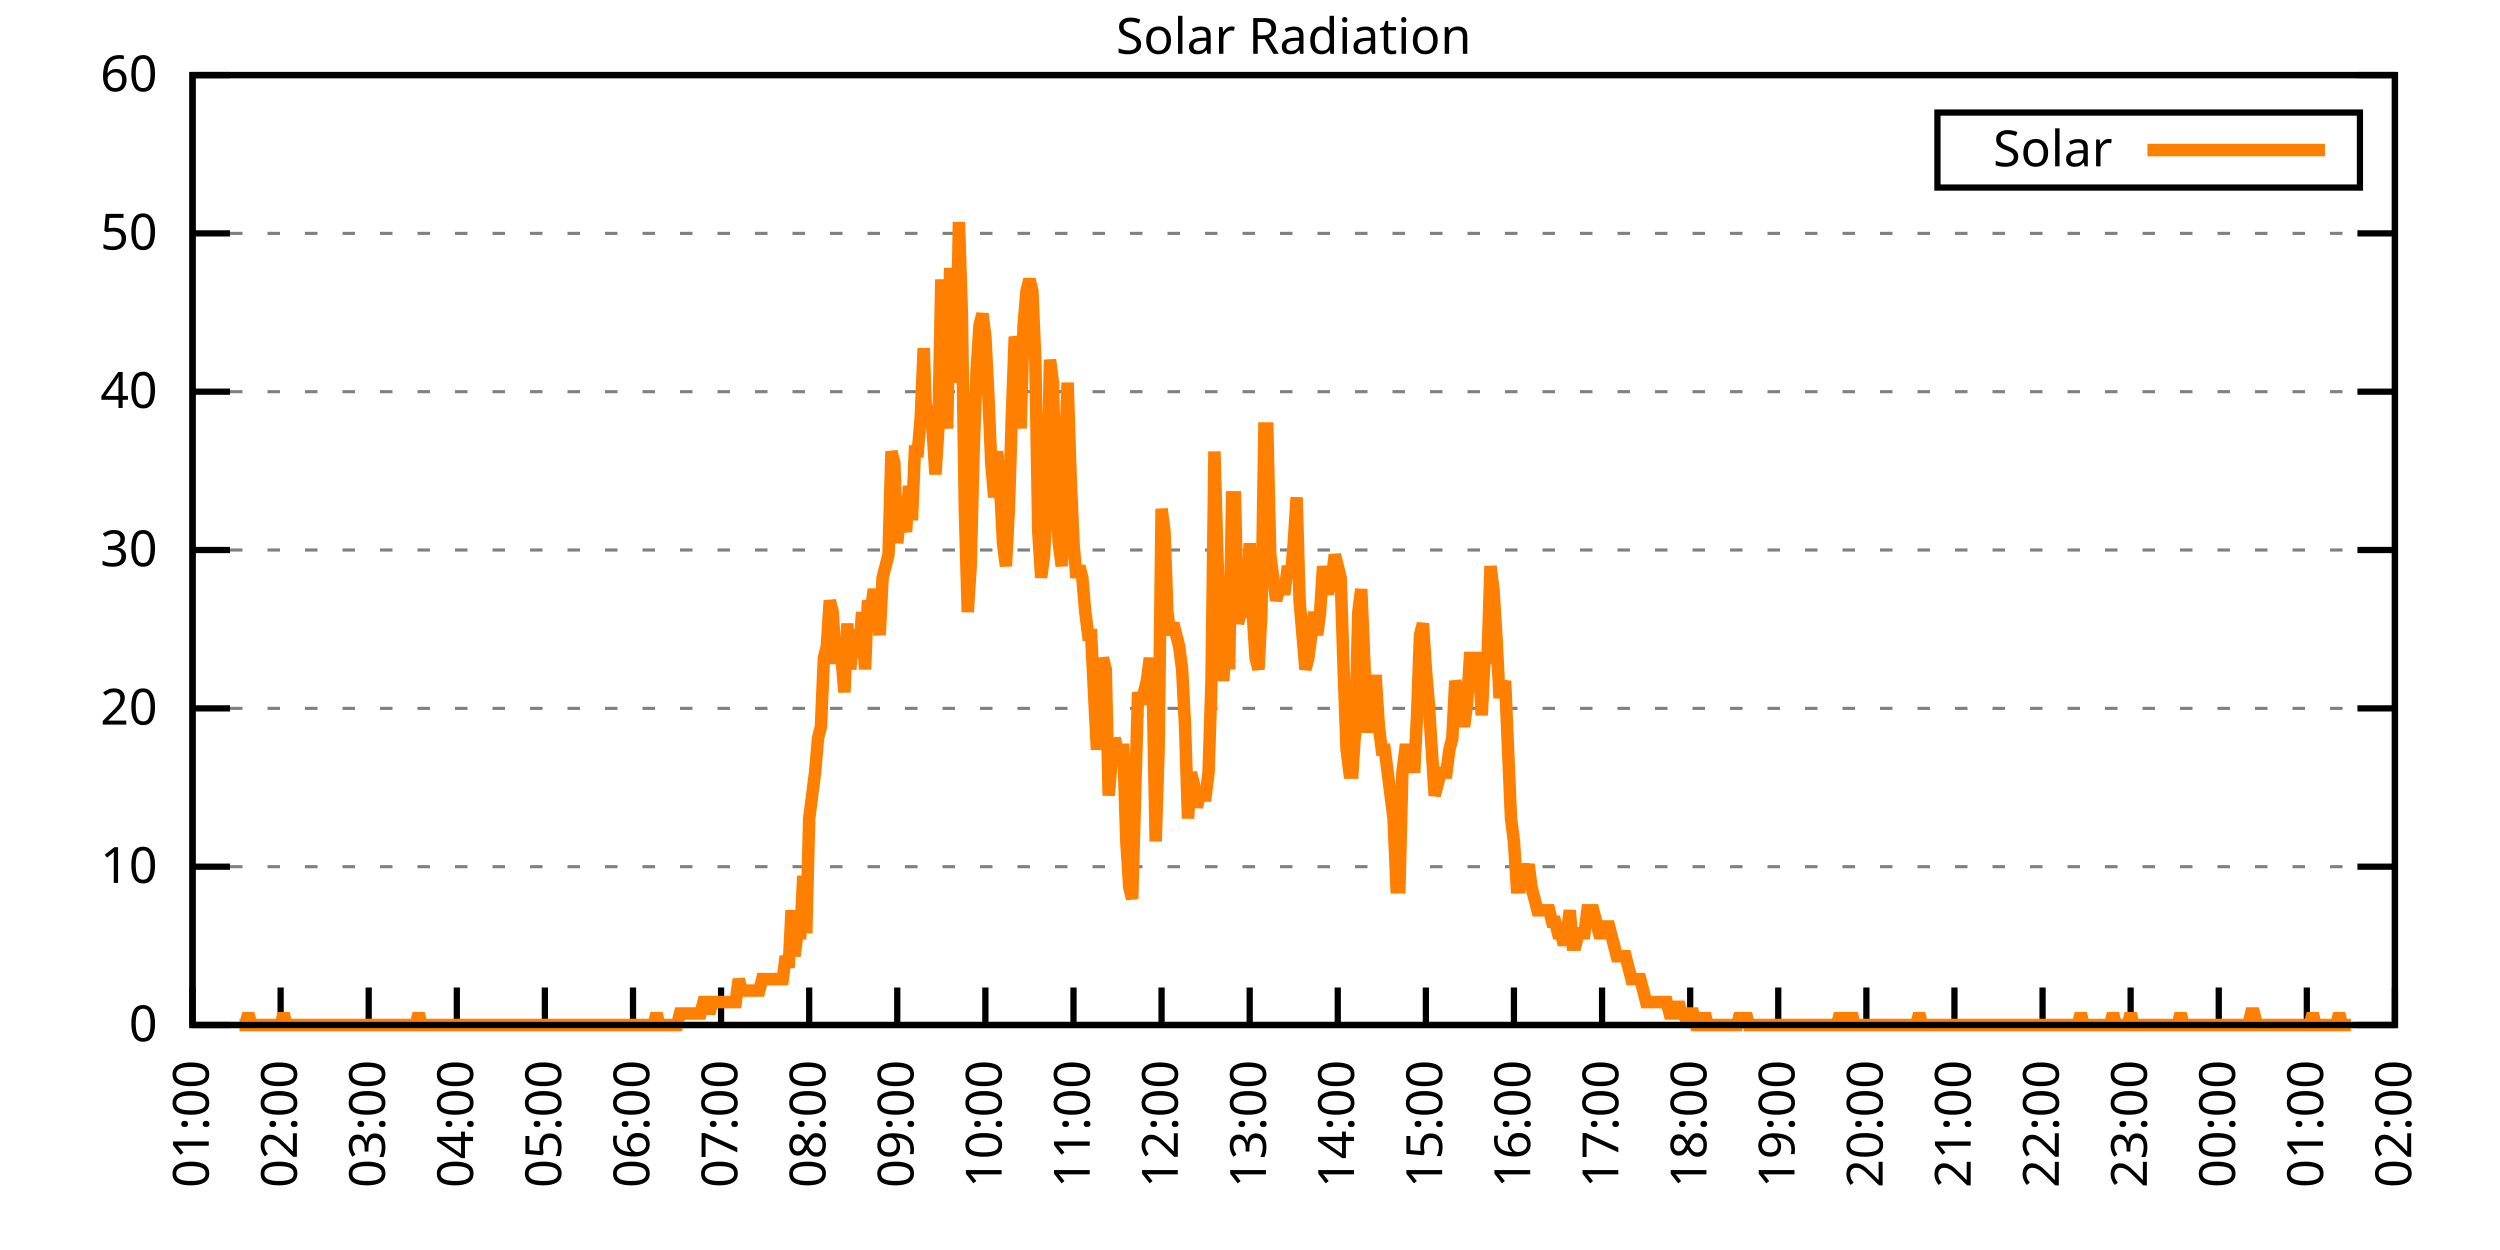
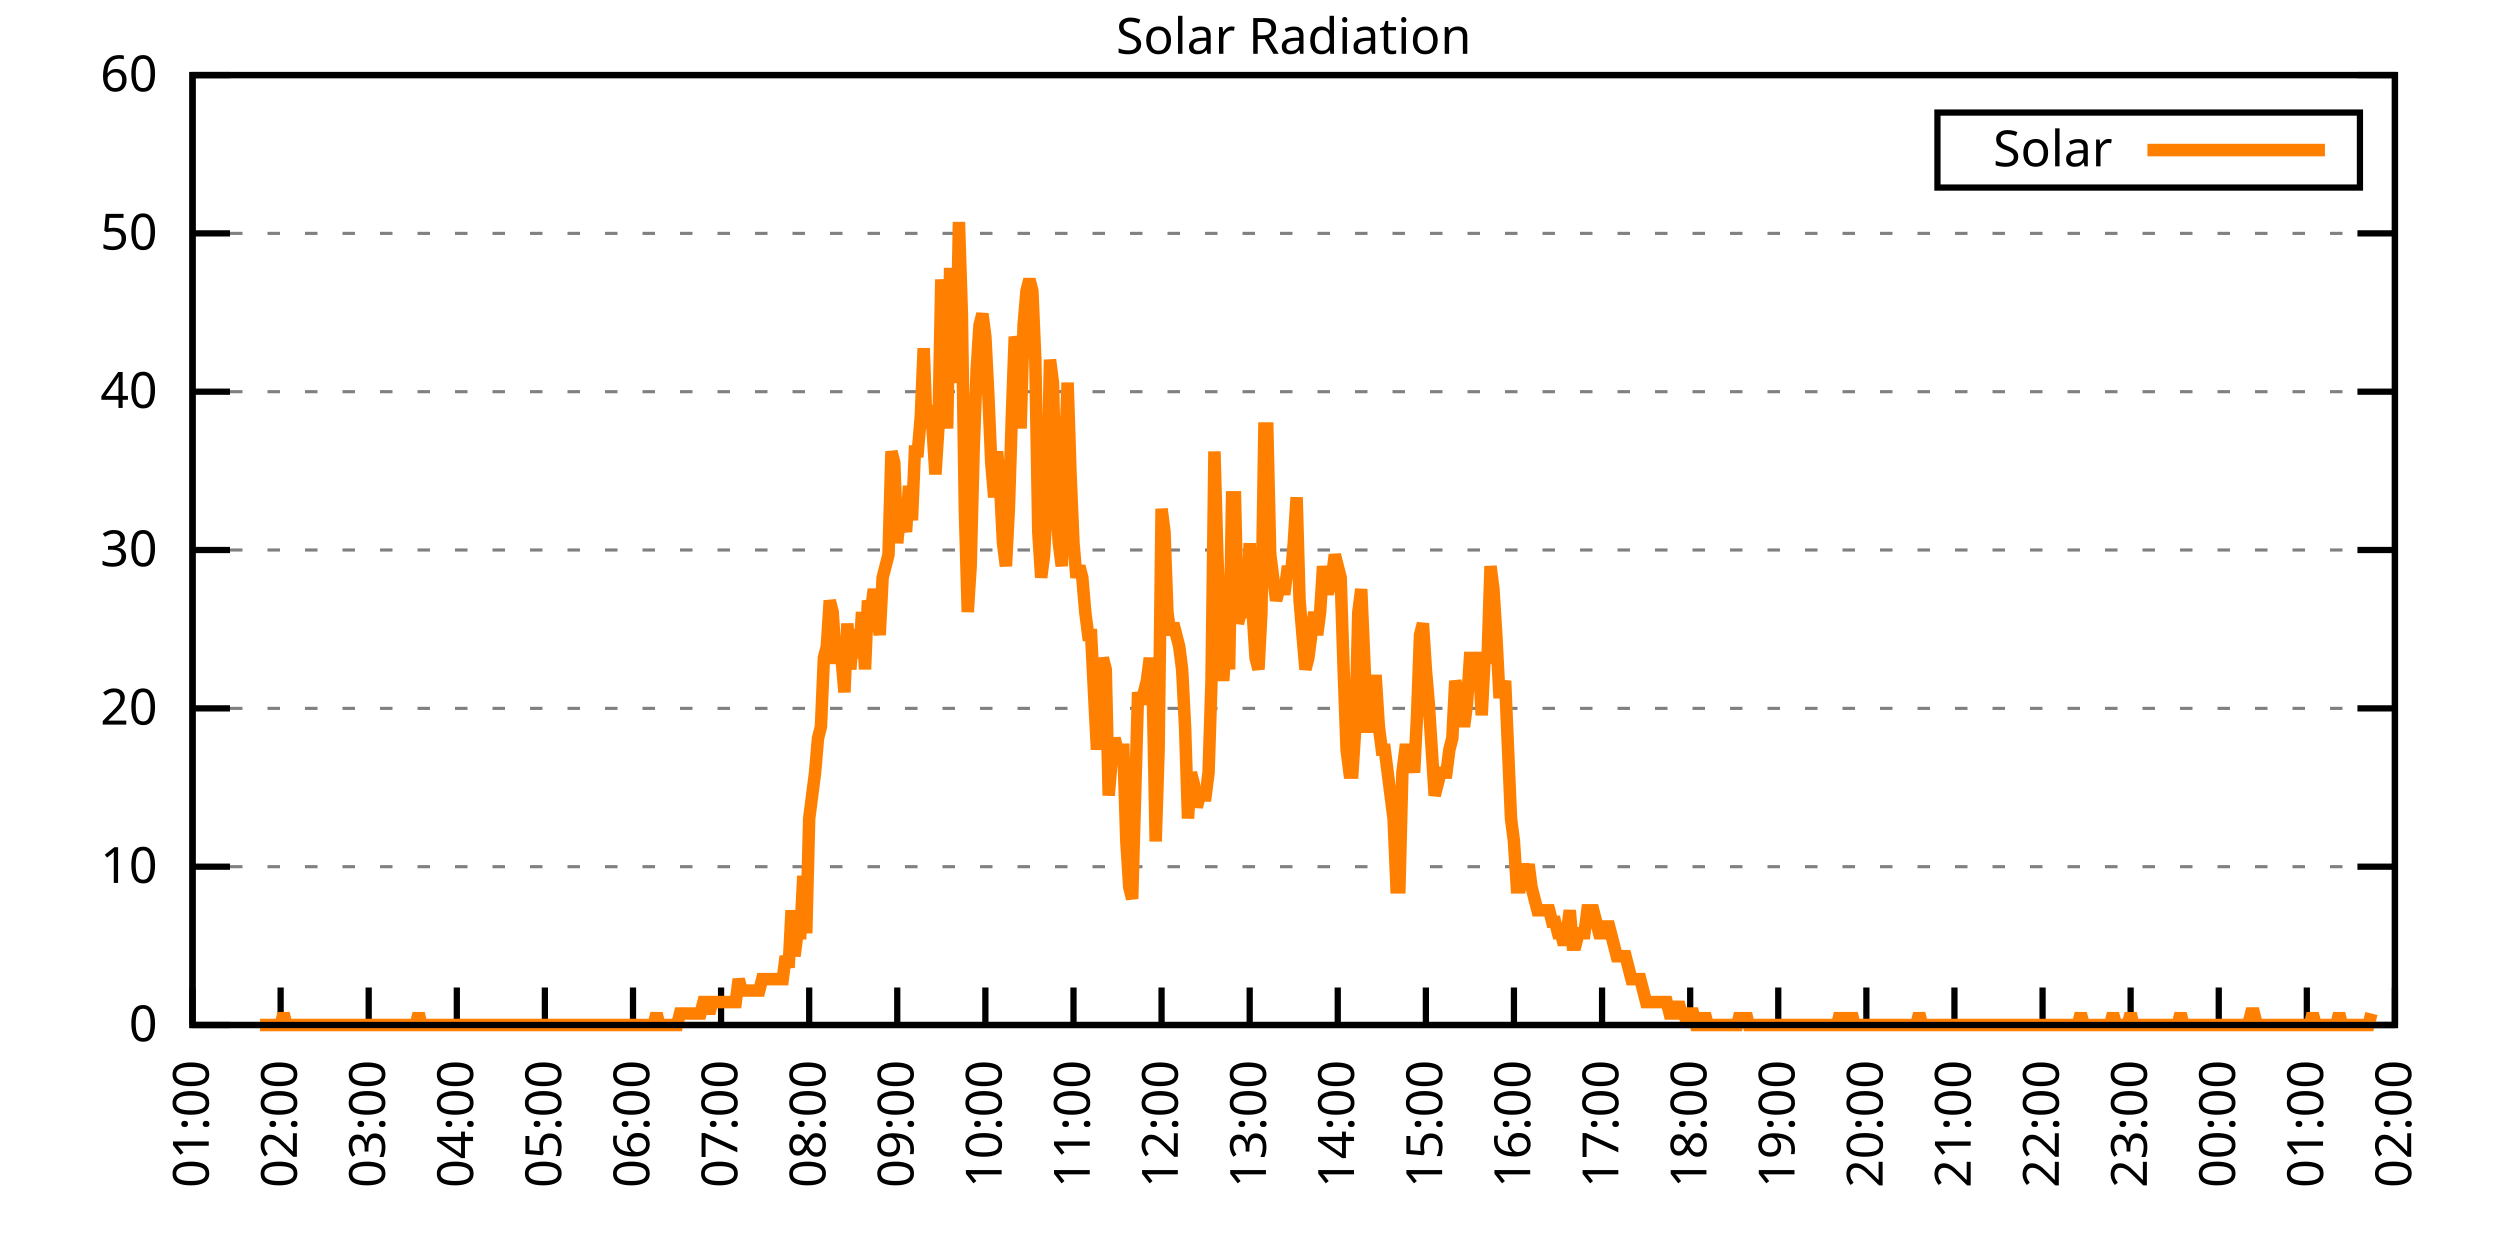
<svg xmlns="http://www.w3.org/2000/svg" xmlns:xlink="http://www.w3.org/1999/xlink" width="400" height="200" viewBox="0 0 400 200">
  <g id="gnuplot_canvas">
    <rect x="0" y="0" width="400" height="200" fill="none" />
    <defs>
      <circle id="gpDot" r="0.5" stroke-width="0.5" stroke="currentColor" />
      <path id="gpPt0" stroke-width="0.333" stroke="currentColor" d="M-1,0 h2 M0,-1 v2" />
      <path id="gpPt1" stroke-width="0.333" stroke="currentColor" d="M-1,-1 L1,1 M1,-1 L-1,1" />
      <path id="gpPt2" stroke-width="0.333" stroke="currentColor" d="M-1,0 L1,0 M0,-1 L0,1 M-1,-1 L1,1 M-1,1 L1,-1" />
      <rect id="gpPt3" stroke-width="0.333" stroke="currentColor" x="-1" y="-1" width="2" height="2" />
      <rect id="gpPt4" stroke-width="0.333" stroke="currentColor" fill="currentColor" x="-1" y="-1" width="2" height="2" />
      <circle id="gpPt5" stroke-width="0.333" stroke="currentColor" cx="0" cy="0" r="1" />
      <use xlink:href="#gpPt5" id="gpPt6" fill="currentColor" stroke="none" />
      <path id="gpPt7" stroke-width="0.333" stroke="currentColor" d="M0,-1.33 L-1.33,0.67 L1.33,0.67 z" />
      <use xlink:href="#gpPt7" id="gpPt8" fill="currentColor" stroke="none" />
      <use xlink:href="#gpPt7" id="gpPt9" stroke="currentColor" transform="rotate(180)" />
      <use xlink:href="#gpPt9" id="gpPt10" fill="currentColor" stroke="none" />
      <use xlink:href="#gpPt3" id="gpPt11" stroke="currentColor" transform="rotate(45)" />
      <use xlink:href="#gpPt11" id="gpPt12" fill="currentColor" stroke="none" />
      <path id="gpPt13" stroke-width="0.333" stroke="currentColor" d="M0,1.330 L1.265,0.411 L0.782,-1.067 L-0.782,-1.076 L-1.265,0.411 z" />
      <use xlink:href="#gpPt13" id="gpPt14" fill="currentColor" stroke="none" />
      <filter id="textbox" filterUnits="objectBoundingBox" x="0" y="0" height="1" width="1">
        <feFlood flood-color="white" flood-opacity="1" result="bgnd" />
        <feComposite in="SourceGraphic" in2="bgnd" operator="atop" />
      </filter>
      <filter id="greybox" filterUnits="objectBoundingBox" x="0" y="0" height="1" width="1">
        <feFlood flood-color="lightgrey" flood-opacity="1" result="grey" />
        <feComposite in="SourceGraphic" in2="grey" operator="atop" />
      </filter>
    </defs>
    <g fill="none" color="white" stroke="currentColor" stroke-width="1.00" stroke-linecap="butt" stroke-linejoin="miter">
</g>
    <g fill="none" color="black" stroke="currentColor" stroke-width="1.00" stroke-linecap="butt" stroke-linejoin="miter">
      <g stroke="none" shape-rendering="crispEdges">
        <polygon fill="rgb(255, 255, 255)" points="30.80,164.00 383.18,164.00 383.18,12.02 30.80,12.02 " />
      </g>
    </g>
    <g fill="none" color="black" stroke="currentColor" stroke-width="1.00" stroke-linecap="butt" stroke-linejoin="miter">
</g>
    <g fill="none" color="black" stroke="black" stroke-width="0.50" stroke-linecap="butt" stroke-linejoin="miter">
</g>
    <g fill="none" color="gray" stroke="currentColor" stroke-width="0.50" stroke-linecap="butt" stroke-linejoin="miter">
      <path stroke="gray" stroke-dasharray="2,4" class="gridline" d="M30.80,164.00 L383.19,164.00  " />
    </g>
    <g fill="none" color="gray" stroke="gray" stroke-width="1.00" stroke-linecap="butt" stroke-linejoin="miter">
</g>
    <g fill="none" color="black" stroke="currentColor" stroke-width="1.00" stroke-linecap="butt" stroke-linejoin="miter">
      <path stroke="black" d="M30.80,164.00 L36.80,164.00 M383.19,164.00 L377.19,164.00  " />
      <g transform="translate(25.20,166.60)" stroke="none" fill="black" font-family="Sans" font-size="8.00" text-anchor="end">
        <text>
          <tspan font-family="Sans"> 0</tspan>
        </text>
      </g>
    </g>
    <g fill="none" color="black" stroke="currentColor" stroke-width="1.00" stroke-linecap="butt" stroke-linejoin="miter">
</g>
    <g fill="none" color="black" stroke="black" stroke-width="0.50" stroke-linecap="butt" stroke-linejoin="miter">
</g>
    <g fill="none" color="gray" stroke="currentColor" stroke-width="0.50" stroke-linecap="butt" stroke-linejoin="miter">
      <path stroke="gray" stroke-dasharray="2,4" class="gridline" d="M30.80,138.67 L383.19,138.67  " />
    </g>
    <g fill="none" color="gray" stroke="gray" stroke-width="1.00" stroke-linecap="butt" stroke-linejoin="miter">
</g>
    <g fill="none" color="black" stroke="currentColor" stroke-width="1.00" stroke-linecap="butt" stroke-linejoin="miter">
      <path stroke="black" d="M30.80,138.67 L36.80,138.67 M383.19,138.67 L377.19,138.67  " />
      <g transform="translate(25.20,141.27)" stroke="none" fill="black" font-family="Sans" font-size="8.00" text-anchor="end">
        <text>
          <tspan font-family="Sans"> 10</tspan>
        </text>
      </g>
    </g>
    <g fill="none" color="black" stroke="currentColor" stroke-width="1.00" stroke-linecap="butt" stroke-linejoin="miter">
</g>
    <g fill="none" color="black" stroke="black" stroke-width="0.50" stroke-linecap="butt" stroke-linejoin="miter">
</g>
    <g fill="none" color="gray" stroke="currentColor" stroke-width="0.50" stroke-linecap="butt" stroke-linejoin="miter">
      <path stroke="gray" stroke-dasharray="2,4" class="gridline" d="M30.80,113.34 L383.19,113.34  " />
    </g>
    <g fill="none" color="gray" stroke="gray" stroke-width="1.00" stroke-linecap="butt" stroke-linejoin="miter">
</g>
    <g fill="none" color="black" stroke="currentColor" stroke-width="1.00" stroke-linecap="butt" stroke-linejoin="miter">
      <path stroke="black" d="M30.80,113.34 L36.80,113.34 M383.19,113.34 L377.19,113.34  " />
      <g transform="translate(25.20,115.94)" stroke="none" fill="black" font-family="Sans" font-size="8.00" text-anchor="end">
        <text>
          <tspan font-family="Sans"> 20</tspan>
        </text>
      </g>
    </g>
    <g fill="none" color="black" stroke="currentColor" stroke-width="1.00" stroke-linecap="butt" stroke-linejoin="miter">
</g>
    <g fill="none" color="black" stroke="black" stroke-width="0.50" stroke-linecap="butt" stroke-linejoin="miter">
</g>
    <g fill="none" color="gray" stroke="currentColor" stroke-width="0.50" stroke-linecap="butt" stroke-linejoin="miter">
      <path stroke="gray" stroke-dasharray="2,4" class="gridline" d="M30.80,88.00 L383.19,88.00  " />
    </g>
    <g fill="none" color="gray" stroke="gray" stroke-width="1.00" stroke-linecap="butt" stroke-linejoin="miter">
</g>
    <g fill="none" color="black" stroke="currentColor" stroke-width="1.00" stroke-linecap="butt" stroke-linejoin="miter">
      <path stroke="black" d="M30.80,88.00 L36.80,88.00 M383.19,88.00 L377.19,88.00  " />
      <g transform="translate(25.20,90.60)" stroke="none" fill="black" font-family="Sans" font-size="8.00" text-anchor="end">
        <text>
          <tspan font-family="Sans"> 30</tspan>
        </text>
      </g>
    </g>
    <g fill="none" color="black" stroke="currentColor" stroke-width="1.00" stroke-linecap="butt" stroke-linejoin="miter">
</g>
    <g fill="none" color="black" stroke="black" stroke-width="0.50" stroke-linecap="butt" stroke-linejoin="miter">
</g>
    <g fill="none" color="gray" stroke="currentColor" stroke-width="0.50" stroke-linecap="butt" stroke-linejoin="miter">
      <path stroke="gray" stroke-dasharray="2,4" class="gridline" d="M30.80,62.67 L383.19,62.67  " />
    </g>
    <g fill="none" color="gray" stroke="gray" stroke-width="1.00" stroke-linecap="butt" stroke-linejoin="miter">
</g>
    <g fill="none" color="black" stroke="currentColor" stroke-width="1.00" stroke-linecap="butt" stroke-linejoin="miter">
      <path stroke="black" d="M30.80,62.67 L36.80,62.67 M383.19,62.67 L377.19,62.67  " />
      <g transform="translate(25.20,65.27)" stroke="none" fill="black" font-family="Sans" font-size="8.00" text-anchor="end">
        <text>
          <tspan font-family="Sans"> 40</tspan>
        </text>
      </g>
    </g>
    <g fill="none" color="black" stroke="currentColor" stroke-width="1.00" stroke-linecap="butt" stroke-linejoin="miter">
</g>
    <g fill="none" color="black" stroke="black" stroke-width="0.50" stroke-linecap="butt" stroke-linejoin="miter">
</g>
    <g fill="none" color="gray" stroke="currentColor" stroke-width="0.50" stroke-linecap="butt" stroke-linejoin="miter">
      <path stroke="gray" stroke-dasharray="2,4" class="gridline" d="M30.80,37.34 L383.19,37.34  " />
    </g>
    <g fill="none" color="gray" stroke="gray" stroke-width="1.00" stroke-linecap="butt" stroke-linejoin="miter">
</g>
    <g fill="none" color="black" stroke="currentColor" stroke-width="1.00" stroke-linecap="butt" stroke-linejoin="miter">
      <path stroke="black" d="M30.80,37.34 L36.80,37.34 M383.19,37.34 L377.19,37.34  " />
      <g transform="translate(25.20,39.94)" stroke="none" fill="black" font-family="Sans" font-size="8.00" text-anchor="end">
        <text>
          <tspan font-family="Sans"> 50</tspan>
        </text>
      </g>
    </g>
    <g fill="none" color="black" stroke="currentColor" stroke-width="1.00" stroke-linecap="butt" stroke-linejoin="miter">
</g>
    <g fill="none" color="black" stroke="black" stroke-width="0.50" stroke-linecap="butt" stroke-linejoin="miter">
</g>
    <g fill="none" color="gray" stroke="currentColor" stroke-width="0.50" stroke-linecap="butt" stroke-linejoin="miter">
      <path stroke="gray" stroke-dasharray="2,4" class="gridline" d="M30.80,12.01 L383.19,12.01  " />
    </g>
    <g fill="none" color="gray" stroke="gray" stroke-width="1.00" stroke-linecap="butt" stroke-linejoin="miter">
</g>
    <g fill="none" color="black" stroke="currentColor" stroke-width="1.00" stroke-linecap="butt" stroke-linejoin="miter">
      <path stroke="black" d="M30.80,12.01 L36.80,12.01 M383.19,12.01 L377.19,12.01  " />
      <g transform="translate(25.20,14.61)" stroke="none" fill="black" font-family="Sans" font-size="8.00" text-anchor="end">
        <text>
          <tspan font-family="Sans"> 60</tspan>
        </text>
      </g>
    </g>
    <g fill="none" color="black" stroke="currentColor" stroke-width="1.00" stroke-linecap="butt" stroke-linejoin="miter">
      <path stroke="black" d="M30.80,164.00 L30.80,158.00  " />
      <g transform="translate(33.40,169.60) rotate(270.00)" stroke="none" fill="black" font-family="Sans" font-size="8.00" text-anchor="end">
        <text>
          <tspan font-family="Sans">01:00</tspan>
        </text>
      </g>
    </g>
    <g fill="none" color="black" stroke="currentColor" stroke-width="1.00" stroke-linecap="butt" stroke-linejoin="miter">
      <path stroke="black" d="M44.90,164.00 L44.90,158.00  " />
      <g transform="translate(47.50,169.60) rotate(270.00)" stroke="none" fill="black" font-family="Sans" font-size="8.00" text-anchor="end">
        <text>
          <tspan font-family="Sans">02:00</tspan>
        </text>
      </g>
    </g>
    <g fill="none" color="black" stroke="currentColor" stroke-width="1.00" stroke-linecap="butt" stroke-linejoin="miter">
      <path stroke="black" d="M58.99,164.00 L58.99,158.00  " />
      <g transform="translate(61.59,169.60) rotate(270.00)" stroke="none" fill="black" font-family="Sans" font-size="8.00" text-anchor="end">
        <text>
          <tspan font-family="Sans">03:00</tspan>
        </text>
      </g>
    </g>
    <g fill="none" color="black" stroke="currentColor" stroke-width="1.00" stroke-linecap="butt" stroke-linejoin="miter">
      <path stroke="black" d="M73.09,164.00 L73.09,158.00  " />
      <g transform="translate(75.69,169.60) rotate(270.00)" stroke="none" fill="black" font-family="Sans" font-size="8.00" text-anchor="end">
        <text>
          <tspan font-family="Sans">04:00</tspan>
        </text>
      </g>
    </g>
    <g fill="none" color="black" stroke="currentColor" stroke-width="1.00" stroke-linecap="butt" stroke-linejoin="miter">
      <path stroke="black" d="M87.18,164.00 L87.18,158.00  " />
      <g transform="translate(89.78,169.60) rotate(270.00)" stroke="none" fill="black" font-family="Sans" font-size="8.00" text-anchor="end">
        <text>
          <tspan font-family="Sans">05:00</tspan>
        </text>
      </g>
    </g>
    <g fill="none" color="black" stroke="currentColor" stroke-width="1.00" stroke-linecap="butt" stroke-linejoin="miter">
      <path stroke="black" d="M101.28,164.00 L101.28,158.00  " />
      <g transform="translate(103.88,169.60) rotate(270.00)" stroke="none" fill="black" font-family="Sans" font-size="8.00" text-anchor="end">
        <text>
          <tspan font-family="Sans">06:00</tspan>
        </text>
      </g>
    </g>
    <g fill="none" color="black" stroke="currentColor" stroke-width="1.00" stroke-linecap="butt" stroke-linejoin="miter">
      <path stroke="black" d="M115.37,164.00 L115.37,158.00  " />
      <g transform="translate(117.97,169.60) rotate(270.00)" stroke="none" fill="black" font-family="Sans" font-size="8.00" text-anchor="end">
        <text>
          <tspan font-family="Sans">07:00</tspan>
        </text>
      </g>
    </g>
    <g fill="none" color="black" stroke="currentColor" stroke-width="1.00" stroke-linecap="butt" stroke-linejoin="miter">
      <path stroke="black" d="M129.47,164.00 L129.47,158.00  " />
      <g transform="translate(132.07,169.60) rotate(270.00)" stroke="none" fill="black" font-family="Sans" font-size="8.00" text-anchor="end">
        <text>
          <tspan font-family="Sans">08:00</tspan>
        </text>
      </g>
    </g>
    <g fill="none" color="black" stroke="currentColor" stroke-width="1.00" stroke-linecap="butt" stroke-linejoin="miter">
      <path stroke="black" d="M143.56,164.00 L143.56,158.00  " />
      <g transform="translate(146.16,169.60) rotate(270.00)" stroke="none" fill="black" font-family="Sans" font-size="8.00" text-anchor="end">
        <text>
          <tspan font-family="Sans">09:00</tspan>
        </text>
      </g>
    </g>
    <g fill="none" color="black" stroke="currentColor" stroke-width="1.00" stroke-linecap="butt" stroke-linejoin="miter">
      <path stroke="black" d="M157.66,164.00 L157.66,158.00  " />
      <g transform="translate(160.26,169.60) rotate(270.00)" stroke="none" fill="black" font-family="Sans" font-size="8.00" text-anchor="end">
        <text>
          <tspan font-family="Sans">10:00</tspan>
        </text>
      </g>
    </g>
    <g fill="none" color="black" stroke="currentColor" stroke-width="1.00" stroke-linecap="butt" stroke-linejoin="miter">
      <path stroke="black" d="M171.76,164.00 L171.76,158.00  " />
      <g transform="translate(174.36,169.60) rotate(270.00)" stroke="none" fill="black" font-family="Sans" font-size="8.00" text-anchor="end">
        <text>
          <tspan font-family="Sans">11:00</tspan>
        </text>
      </g>
    </g>
    <g fill="none" color="black" stroke="currentColor" stroke-width="1.00" stroke-linecap="butt" stroke-linejoin="miter">
      <path stroke="black" d="M185.85,164.00 L185.85,158.00  " />
      <g transform="translate(188.45,169.60) rotate(270.00)" stroke="none" fill="black" font-family="Sans" font-size="8.00" text-anchor="end">
        <text>
          <tspan font-family="Sans">12:00</tspan>
        </text>
      </g>
    </g>
    <g fill="none" color="black" stroke="currentColor" stroke-width="1.00" stroke-linecap="butt" stroke-linejoin="miter">
      <path stroke="black" d="M199.95,164.00 L199.95,158.00  " />
      <g transform="translate(202.55,169.60) rotate(270.00)" stroke="none" fill="black" font-family="Sans" font-size="8.00" text-anchor="end">
        <text>
          <tspan font-family="Sans">13:00</tspan>
        </text>
      </g>
    </g>
    <g fill="none" color="black" stroke="currentColor" stroke-width="1.00" stroke-linecap="butt" stroke-linejoin="miter">
      <path stroke="black" d="M214.04,164.00 L214.04,158.00  " />
      <g transform="translate(216.64,169.60) rotate(270.00)" stroke="none" fill="black" font-family="Sans" font-size="8.00" text-anchor="end">
        <text>
          <tspan font-family="Sans">14:00</tspan>
        </text>
      </g>
    </g>
    <g fill="none" color="black" stroke="currentColor" stroke-width="1.00" stroke-linecap="butt" stroke-linejoin="miter">
      <path stroke="black" d="M228.14,164.00 L228.14,158.00  " />
      <g transform="translate(230.74,169.60) rotate(270.00)" stroke="none" fill="black" font-family="Sans" font-size="8.00" text-anchor="end">
        <text>
          <tspan font-family="Sans">15:00</tspan>
        </text>
      </g>
    </g>
    <g fill="none" color="black" stroke="currentColor" stroke-width="1.00" stroke-linecap="butt" stroke-linejoin="miter">
      <path stroke="black" d="M242.23,164.00 L242.23,158.00  " />
      <g transform="translate(244.83,169.60) rotate(270.00)" stroke="none" fill="black" font-family="Sans" font-size="8.00" text-anchor="end">
        <text>
          <tspan font-family="Sans">16:00</tspan>
        </text>
      </g>
    </g>
    <g fill="none" color="black" stroke="currentColor" stroke-width="1.00" stroke-linecap="butt" stroke-linejoin="miter">
      <path stroke="black" d="M256.33,164.00 L256.33,158.00  " />
      <g transform="translate(258.93,169.60) rotate(270.00)" stroke="none" fill="black" font-family="Sans" font-size="8.00" text-anchor="end">
        <text>
          <tspan font-family="Sans">17:00</tspan>
        </text>
      </g>
    </g>
    <g fill="none" color="black" stroke="currentColor" stroke-width="1.00" stroke-linecap="butt" stroke-linejoin="miter">
      <path stroke="black" d="M270.43,164.00 L270.43,158.00  " />
      <g transform="translate(273.03,169.60) rotate(270.00)" stroke="none" fill="black" font-family="Sans" font-size="8.00" text-anchor="end">
        <text>
          <tspan font-family="Sans">18:00</tspan>
        </text>
      </g>
    </g>
    <g fill="none" color="black" stroke="currentColor" stroke-width="1.00" stroke-linecap="butt" stroke-linejoin="miter">
      <path stroke="black" d="M284.52,164.00 L284.52,158.00  " />
      <g transform="translate(287.12,169.60) rotate(270.00)" stroke="none" fill="black" font-family="Sans" font-size="8.00" text-anchor="end">
        <text>
          <tspan font-family="Sans">19:00</tspan>
        </text>
      </g>
    </g>
    <g fill="none" color="black" stroke="currentColor" stroke-width="1.00" stroke-linecap="butt" stroke-linejoin="miter">
      <path stroke="black" d="M298.62,164.00 L298.62,158.00  " />
      <g transform="translate(301.22,169.60) rotate(270.00)" stroke="none" fill="black" font-family="Sans" font-size="8.00" text-anchor="end">
        <text>
          <tspan font-family="Sans">20:00</tspan>
        </text>
      </g>
    </g>
    <g fill="none" color="black" stroke="currentColor" stroke-width="1.00" stroke-linecap="butt" stroke-linejoin="miter">
      <path stroke="black" d="M312.71,164.00 L312.71,158.00  " />
      <g transform="translate(315.31,169.60) rotate(270.00)" stroke="none" fill="black" font-family="Sans" font-size="8.00" text-anchor="end">
        <text>
          <tspan font-family="Sans">21:00</tspan>
        </text>
      </g>
    </g>
    <g fill="none" color="black" stroke="currentColor" stroke-width="1.00" stroke-linecap="butt" stroke-linejoin="miter">
      <path stroke="black" d="M326.81,164.00 L326.81,158.00  " />
      <g transform="translate(329.41,169.60) rotate(270.00)" stroke="none" fill="black" font-family="Sans" font-size="8.00" text-anchor="end">
        <text>
          <tspan font-family="Sans">22:00</tspan>
        </text>
      </g>
    </g>
    <g fill="none" color="black" stroke="currentColor" stroke-width="1.00" stroke-linecap="butt" stroke-linejoin="miter">
      <path stroke="black" d="M340.90,164.00 L340.90,158.00  " />
      <g transform="translate(343.50,169.60) rotate(270.00)" stroke="none" fill="black" font-family="Sans" font-size="8.00" text-anchor="end">
        <text>
          <tspan font-family="Sans">23:00</tspan>
        </text>
      </g>
    </g>
    <g fill="none" color="black" stroke="currentColor" stroke-width="1.00" stroke-linecap="butt" stroke-linejoin="miter">
      <path stroke="black" d="M355.00,164.00 L355.00,158.00  " />
      <g transform="translate(357.60,169.60) rotate(270.00)" stroke="none" fill="black" font-family="Sans" font-size="8.00" text-anchor="end">
        <text>
          <tspan font-family="Sans">00:00</tspan>
        </text>
      </g>
    </g>
    <g fill="none" color="black" stroke="currentColor" stroke-width="1.00" stroke-linecap="butt" stroke-linejoin="miter">
      <path stroke="black" d="M369.09,164.00 L369.09,158.00  " />
      <g transform="translate(371.69,169.60) rotate(270.00)" stroke="none" fill="black" font-family="Sans" font-size="8.00" text-anchor="end">
        <text>
          <tspan font-family="Sans">01:00</tspan>
        </text>
      </g>
    </g>
    <g fill="none" color="black" stroke="currentColor" stroke-width="1.00" stroke-linecap="butt" stroke-linejoin="miter">
      <path stroke="black" d="M383.19,164.00 L383.19,158.00  " />
      <g transform="translate(385.79,169.60) rotate(270.00)" stroke="none" fill="black" font-family="Sans" font-size="8.00" text-anchor="end">
        <text>
          <tspan font-family="Sans">02:00</tspan>
        </text>
      </g>
    </g>
    <g fill="none" color="black" stroke="currentColor" stroke-width="1.00" stroke-linecap="butt" stroke-linejoin="miter">
</g>
    <g fill="none" color="black" stroke="currentColor" stroke-width="1.00" stroke-linecap="butt" stroke-linejoin="miter">
      <path stroke="black" d="M30.80,12.01 L30.80,164.00 L383.19,164.00 L383.19,12.01 L30.80,12.01 Z  " />
    </g>
    <g fill="none" color="black" stroke="currentColor" stroke-width="1.00" stroke-linecap="butt" stroke-linejoin="miter">
</g>
    <g fill="none" color="black" stroke="currentColor" stroke-width="1.00" stroke-linecap="butt" stroke-linejoin="miter">
      <path stroke="black" d="M309.99,30.01 L309.99,18.01 L377.59,18.01 L377.59,30.01 L309.99,30.01 Z  " />
    </g>
    <g id="Solar_Radiation_plot_1">
      <g fill="none" color="white" stroke="black" stroke-width="2.00" stroke-linecap="butt" stroke-linejoin="miter">
</g>
      <g fill="none" color="black" stroke="currentColor" stroke-width="2.00" stroke-linecap="butt" stroke-linejoin="miter">
        <g transform="translate(337.99,26.61)" stroke="none" fill="black" font-family="Sans" font-size="8.00" text-anchor="end">
          <text>
            <tspan font-family="Sans">Solar</tspan>
          </text>
        </g>
      </g>
      <g fill="none" color="black" stroke="currentColor" stroke-width="2.00" stroke-linecap="butt" stroke-linejoin="miter">
-         <path stroke="rgb(255, 127,   0)" d="M343.59,24.01 L371.99,24.01 M38.32,164.00 L38.79,164.00 L39.26,164.00 L39.73,162.16 L40.20,164.00 L40.67,164.00   L41.14,164.00 L41.61,164.00 L42.08,164.00 L42.55,164.00 L43.02,164.00 L43.49,164.00 L43.96,164.00 L44.43,164.00   L44.90,164.00 L45.37,162.16 L45.84,164.00 L46.31,164.00 L46.78,164.00 L47.24,164.00 L47.71,164.00 L48.18,164.00   L48.65,164.00 L49.12,164.00 L49.59,164.00 L50.06,164.00 L50.53,164.00 L51.00,164.00 L51.47,164.00 L51.94,164.00   L52.41,164.00 L52.88,164.00 L53.35,164.00 L53.82,164.00 L54.29,164.00 L54.76,164.00 L55.23,164.00 L55.70,164.00   L56.17,164.00 L56.64,164.00 L57.11,164.00 L57.58,164.00 L58.05,164.00 L58.52,164.00 L58.99,164.00 L59.46,164.00   L59.93,164.00 L60.40,164.00 L60.87,164.00 L61.34,164.00 L61.81,164.00 L62.28,164.00 L62.75,164.00 L63.22,164.00   L63.69,164.00 L64.16,164.00 L64.63,164.00 L65.10,164.00 L65.57,164.00 L66.04,164.00 L66.51,164.00 L66.98,162.16   L67.45,164.00 L67.92,164.00 L68.39,164.00 L68.86,164.00 L69.33,164.00 L69.80,164.00 L70.27,164.00 L70.74,164.00   L71.21,164.00 L71.68,164.00 L72.15,164.00 L72.62,164.00 L73.09,164.00 L73.56,164.00 L74.03,164.00 L74.50,164.00   L74.97,164.00 L75.44,164.00 L75.91,164.00 L76.38,164.00 L76.85,164.00 L77.32,164.00 L77.79,164.00 L78.26,164.00   L78.73,164.00 L79.19,164.00 L79.66,164.00 L80.13,164.00 L80.60,164.00 L81.07,164.00 L81.54,164.00 L82.01,164.00   L82.48,164.00 L82.95,164.00 L83.42,164.00 L83.89,164.00 L84.36,164.00 L84.83,164.00 L85.30,164.00 L85.77,164.00   L86.24,164.00 L86.71,164.00 L87.18,164.00 L87.65,164.00 L88.12,164.00 L88.59,164.00 L89.06,164.00 L89.53,164.00   L90.00,164.00 L90.47,164.00 L90.94,164.00 L91.41,164.00 L91.88,164.00 L92.35,164.00 L92.82,164.00 L93.29,164.00   L93.76,164.00 L94.23,164.00 L94.70,164.00 L95.17,164.00 L95.64,164.00 L96.11,164.00 L96.58,164.00 L97.05,164.00   L97.52,164.00 L97.99,164.00 L98.46,164.00 L98.93,164.00 L99.40,164.00 L99.87,164.00 L100.34,164.00 L100.81,164.00   L101.28,164.00 L101.75,164.00 L102.22,164.00 L102.69,164.00 L103.16,164.00 L103.63,164.00 L104.10,164.00 L104.57,164.00   L105.04,162.16 L105.51,164.00 L105.98,164.00 L106.45,164.00 L106.92,164.00 L107.39,164.00 L107.86,164.00 L108.33,164.00   L108.80,162.16 L109.27,162.16 L109.74,162.16 L110.21,162.16 L110.68,162.16 L111.14,162.16 L111.61,162.16 L112.08,162.16   L112.55,160.33 L113.02,160.33 L113.49,162.16 L113.96,160.33 L114.43,160.33 L114.90,160.33 L115.37,160.33 L115.84,160.33   L116.31,160.33 L116.78,160.33 L117.25,160.33 L117.72,160.33 L118.19,156.66 L118.66,158.49 L119.13,158.49 L119.60,158.49   L120.07,158.49 L120.54,158.49 L121.01,158.49 L121.48,158.49 L121.95,156.66 L122.42,156.66 L122.89,156.66 L123.36,156.66   L123.83,156.66 L124.30,156.66 L124.77,156.66 L125.24,156.66 L125.71,152.99 L126.18,154.82 L126.65,145.65 L127.12,152.99   L127.59,149.32 L128.06,149.32 L128.53,140.14 L129.00,149.32 L129.47,130.96 L129.94,127.29 L130.41,123.62 L130.88,118.12   L131.35,116.28 L131.82,105.27 L132.29,103.43 L132.76,96.09 L133.23,97.93 L133.70,105.27 L134.17,105.27 L134.64,105.27   L135.11,110.77 L135.58,99.76 L136.05,107.10 L136.52,101.60 L136.99,101.60 L137.46,105.27 L137.93,97.93 L138.40,107.10   L138.87,96.09 L139.34,97.93 L139.81,94.26 L140.28,97.93 L140.75,101.60 L141.22,92.42 L141.69,90.59 L142.16,88.75   L142.63,72.23 L143.09,74.07 L143.56,86.91 L144.03,81.41 L144.50,83.24 L144.97,85.08 L145.44,77.74 L145.91,83.24   L146.38,72.23 L146.85,72.23 L147.32,66.73 L147.79,55.71 L148.26,68.56 L148.73,64.89 L149.20,68.56 L149.67,75.90   L150.14,68.56 L150.61,44.70 L151.08,61.22 L151.55,68.56 L152.02,42.87 L152.49,57.55 L152.96,61.22 L153.43,35.52   L153.90,50.21 L154.37,81.41 L154.84,97.93 L155.31,90.59 L155.78,72.23 L156.25,59.38 L156.72,52.04 L157.19,50.21   L157.66,53.88 L158.13,63.05 L158.60,74.07 L159.07,79.57 L159.54,72.23 L160.01,77.74 L160.48,86.91 L160.95,90.59   L161.42,81.41 L161.89,66.73 L162.36,53.88 L162.83,55.71 L163.30,68.56 L163.77,52.04 L164.24,46.54 L164.71,44.70   L165.18,46.54 L165.65,57.55 L166.12,85.08 L166.59,92.42 L167.06,88.75 L167.53,79.57 L168.00,57.55 L168.47,61.22   L168.94,79.57 L169.41,86.91 L169.88,90.59 L170.35,74.07 L170.82,61.22 L171.29,75.90 L171.76,86.91 L172.23,92.42   L172.70,90.59 L173.17,92.42 L173.64,97.93 L174.11,101.60 L174.58,101.60 L175.04,110.77 L175.51,119.95 L175.98,112.61   L176.45,105.27 L176.92,107.10 L177.39,127.29 L177.86,121.79 L178.33,118.12 L178.80,119.95 L179.27,119.95 L179.74,119.95   L180.21,134.63 L180.68,141.98 L181.15,143.81 L181.62,127.29 L182.09,110.77 L182.56,112.61 L183.03,110.77 L183.50,108.94   L183.97,105.27 L184.44,110.77 L184.91,134.63 L185.38,119.95 L185.85,81.41 L186.32,85.08 L186.79,97.93 L187.26,101.60   L187.73,99.76 L188.20,101.60 L188.67,103.43 L189.14,107.10 L189.61,116.28 L190.08,130.96 L190.55,123.62 L191.02,125.46   L191.49,129.13 L191.96,127.29 L192.43,127.29 L192.90,127.29 L193.37,123.62 L193.84,108.94 L194.31,72.23 L194.78,88.75   L195.25,101.60 L195.72,108.94 L196.19,101.60 L196.66,107.10 L197.13,79.57 L197.60,79.57 L198.07,99.76 L198.54,97.93   L199.01,97.93 L199.48,97.93 L199.95,86.91 L200.42,97.93 L200.89,105.27 L201.36,107.10 L201.83,97.93 L202.30,68.56   L202.77,68.56 L203.24,88.75 L203.71,92.42 L204.18,96.09 L204.65,94.26 L205.12,94.26 L205.59,94.26 L206.06,90.59   L206.53,92.42 L207.00,86.91 L207.46,79.57 L207.93,96.09 L208.40,101.60 L208.87,107.10 L209.34,105.27 L209.81,101.60   L210.28,97.93 L210.75,101.60 L211.22,97.93 L211.69,90.59 L212.16,94.26 L212.63,94.26 L213.10,92.42 L213.57,88.75   L214.04,90.59 L214.51,92.42 L214.98,107.10 L215.45,119.95 L215.92,123.62 L216.39,123.62 L216.86,116.28 L217.33,97.93   L217.80,94.26 L218.27,105.27 L218.74,116.28 L219.21,116.28 L219.68,108.94 L220.15,108.94 L220.62,116.28 L221.09,119.95   L221.56,119.95 L222.03,123.62 L222.50,127.29 L222.97,130.96 L223.44,141.98 L223.91,141.98 L224.38,123.62 L224.85,119.95   L225.32,119.95 L225.79,119.95 L226.26,123.62 L226.73,114.44 L227.20,101.60 L227.67,99.76 L228.14,107.10 L228.61,112.61   L229.08,119.95 L229.55,127.29 L230.02,125.46 L230.49,123.62 L230.96,123.62 L231.43,123.62 L231.90,119.95 L232.37,118.12   L232.84,108.94 L233.31,110.77 L233.78,112.61 L234.25,116.28 L234.72,112.61 L235.19,105.27 L235.66,105.27 L236.13,105.27   L236.60,105.27 L237.07,114.44 L237.54,105.27 L238.01,105.27 L238.48,90.59 L238.95,94.26 L239.41,101.60 L239.88,110.77   L240.35,110.77 L240.82,108.94 L241.29,119.95 L241.76,130.96 L242.23,134.63 L242.70,141.98 L243.17,141.98 L243.64,138.30   L244.11,140.14 L244.58,138.30 L245.05,141.98 L245.52,143.81 L245.99,145.65 L246.46,145.65 L246.93,145.65 L247.40,145.65   L247.87,145.65 L248.34,147.48 L248.81,147.48 L249.28,149.32 L249.75,149.32 L250.22,151.15 L250.69,149.32 L251.16,145.65   L251.63,151.15 L252.10,151.15 L252.57,149.32 L253.04,149.32 L253.51,149.32 L253.98,145.65 L254.45,145.65 L254.92,145.65   L255.39,147.48 L255.86,149.32 L256.33,149.32 L256.80,149.32 L257.27,147.48 L257.74,149.32 L258.21,151.15 L258.68,152.99   L259.15,152.99 L259.62,152.99 L260.09,152.99 L260.56,154.82 L261.03,156.66 L261.50,156.66 L261.97,156.66 L262.44,156.66   L262.91,158.49 L263.38,160.33 L263.85,160.33 L264.32,160.33 L264.79,160.33 L265.26,160.33 L265.73,160.33 L266.20,160.33   L266.67,160.33 L267.14,162.16 L267.61,162.16 L268.08,162.16 L268.55,160.33 L269.02,162.16 L269.49,162.16 L269.96,164.00   L270.43,162.16 L270.90,162.16 L271.36,164.00 L271.83,164.00 L272.30,164.00 L272.77,162.16 L273.24,164.00 L273.71,164.00   L274.18,164.00 L274.65,164.00 L275.12,164.00 L275.59,164.00 L276.06,164.00 L276.53,164.00 L277.00,164.00 L277.47,164.00   L277.94,164.00 L278.41,162.16 L278.88,164.00 L279.35,162.16 L279.82,164.00 L280.29,164.00 L280.76,164.00 L281.23,164.00   L281.70,164.00 L282.17,164.00 L282.64,164.00 L283.11,164.00 L283.58,164.00 L284.05,164.00 L284.52,164.00 L284.99,164.00   L285.46,164.00 L285.93,164.00 L286.40,164.00 L286.87,164.00 L287.34,164.00 L287.81,164.00 L288.28,164.00 L288.75,164.00   L289.22,164.00 L289.69,164.00 L290.16,164.00 L290.63,164.00 L291.10,164.00 L291.57,164.00 L292.04,164.00 L292.51,164.00   L292.98,164.00 L293.45,164.00 L293.92,164.00 L294.39,162.16 L294.86,164.00 L295.33,164.00 L295.80,164.00 L296.27,162.16   L296.74,164.00 L297.21,164.00 L297.68,164.00 L298.15,164.00 L298.62,164.00 L299.09,164.00 L299.56,164.00 L300.03,164.00   L300.50,164.00 L300.97,164.00 L301.44,164.00 L301.91,164.00 L302.38,164.00 L302.85,164.00 L303.31,164.00 L303.78,164.00   L304.25,164.00 L304.72,164.00 L305.19,164.00 L305.66,164.00 L306.13,164.00 L306.60,164.00 L307.07,162.16 L307.54,164.00   L308.01,164.00 L308.48,164.00 L308.95,164.00 L309.42,164.00 L309.89,164.00 L310.36,164.00 L310.83,164.00 L311.30,164.00   L311.77,164.00 L312.24,164.00 L312.71,164.00 L313.18,164.00 L313.65,164.00 L314.12,164.00 L314.59,164.00 L315.06,164.00   L315.53,164.00 L316.00,164.00 L316.47,164.00 L316.94,164.00 L317.41,164.00 L317.88,164.00 L318.35,164.00 L318.82,164.00   L319.29,164.00 L319.76,164.00 L320.23,164.00 L320.70,164.00 L321.17,164.00 L321.64,164.00 L322.11,164.00 L322.58,164.00   L323.05,164.00 L323.52,164.00 L323.99,164.00 L324.46,164.00 L324.93,164.00 L325.40,164.00 L325.87,164.00 L326.34,164.00   L326.81,164.00 L327.28,164.00 L327.75,164.00 L328.22,164.00 L328.69,164.00 L329.16,164.00 L329.63,164.00 L330.10,164.00   L330.57,164.00 L331.04,164.00 L331.51,164.00 L331.98,164.00 L332.45,164.00 L332.92,162.16 L333.39,164.00 L333.86,164.00   L334.33,164.00 L334.80,164.00 L335.26,164.00 L335.73,164.00 L336.20,164.00 L336.67,164.00 L337.14,164.00 L337.61,164.00   L338.08,162.16 L338.55,164.00 L339.02,164.00 L339.49,164.00 L339.96,164.00 L340.43,164.00 L340.90,162.16 L341.37,164.00   L341.84,164.00 L342.31,164.00 L342.78,164.00 L343.25,164.00 L343.72,164.00 L344.19,164.00 L344.66,164.00 L345.13,164.00   L345.60,164.00 L346.07,164.00 L346.54,164.00 L347.01,164.00 L347.48,164.00 L347.95,164.00 L348.42,164.00 L348.89,162.16   L349.36,164.00 L349.83,164.00 L350.30,164.00 L350.77,164.00 L351.24,164.00 L351.71,164.00 L352.18,164.00 L352.65,164.00   L353.12,164.00 L353.59,164.00 L354.06,164.00 L354.53,164.00 L355.00,164.00 L355.47,164.00 L355.94,164.00 L356.41,164.00   L356.88,164.00 L357.35,164.00 L357.82,164.00 L358.29,164.00 L358.76,164.00 L359.23,164.00 L359.70,164.00 L360.17,162.16   L360.64,162.16 L361.11,164.00 L361.58,164.00 L362.05,164.00 L362.52,164.00 L362.99,164.00 L363.46,164.00 L363.93,164.00   L364.40,164.00 L364.87,164.00 L365.34,164.00 L365.81,164.00 L366.28,164.00 L366.75,164.00 L367.21,164.00 L367.68,164.00   L368.15,164.00 L368.62,164.00 L369.09,164.00 L369.56,164.00 L370.03,162.16 L370.50,164.00 L370.97,164.00 L371.44,164.00   L371.91,164.00 L372.38,164.00 L372.85,164.00 L373.32,164.00 L373.79,164.00 L374.26,162.16 L374.73,164.00 L375.20,164.00   L375.67,164.00 L376.14,164.00  " />
+         <path stroke="rgb(255, 127,   0)" d="M343.59,24.01 L371.99,24.01 M41.61,164.00 L42.08,164.00 L42.55,164.00 L43.02,164.00 L43.49,164.00 L43.96,164.00   L44.43,164.00 L44.90,164.00 L45.37,162.16 L45.84,164.00 L46.31,164.00 L46.78,164.00 L47.24,164.00 L47.71,164.00   L48.18,164.00 L48.65,164.00 L49.12,164.00 L49.59,164.00 L50.06,164.00 L50.53,164.00 L51.00,164.00 L51.47,164.00   L51.94,164.00 L52.41,164.00 L52.88,164.00 L53.35,164.00 L53.82,164.00 L54.29,164.00 L54.76,164.00 L55.23,164.00   L55.70,164.00 L56.17,164.00 L56.64,164.00 L57.11,164.00 L57.58,164.00 L58.05,164.00 L58.52,164.00 L58.99,164.00   L59.46,164.00 L59.93,164.00 L60.40,164.00 L60.87,164.00 L61.34,164.00 L61.81,164.00 L62.28,164.00 L62.75,164.00   L63.22,164.00 L63.69,164.00 L64.16,164.00 L64.63,164.00 L65.10,164.00 L65.57,164.00 L66.04,164.00 L66.51,164.00   L66.98,162.16 L67.45,164.00 L67.92,164.00 L68.39,164.00 L68.86,164.00 L69.33,164.00 L69.80,164.00 L70.27,164.00   L70.74,164.00 L71.21,164.00 L71.68,164.00 L72.15,164.00 L72.62,164.00 L73.09,164.00 L73.56,164.00 L74.03,164.00   L74.50,164.00 L74.97,164.00 L75.44,164.00 L75.91,164.00 L76.38,164.00 L76.85,164.00 L77.32,164.00 L77.79,164.00   L78.26,164.00 L78.73,164.00 L79.19,164.00 L79.66,164.00 L80.13,164.00 L80.60,164.00 L81.07,164.00 L81.54,164.00   L82.01,164.00 L82.48,164.00 L82.95,164.00 L83.42,164.00 L83.89,164.00 L84.36,164.00 L84.83,164.00 L85.30,164.00   L85.77,164.00 L86.24,164.00 L86.71,164.00 L87.18,164.00 L87.65,164.00 L88.12,164.00 L88.59,164.00 L89.06,164.00   L89.53,164.00 L90.00,164.00 L90.47,164.00 L90.94,164.00 L91.41,164.00 L91.88,164.00 L92.35,164.00 L92.82,164.00   L93.29,164.00 L93.76,164.00 L94.23,164.00 L94.70,164.00 L95.17,164.00 L95.64,164.00 L96.11,164.00 L96.58,164.00   L97.05,164.00 L97.52,164.00 L97.99,164.00 L98.46,164.00 L98.93,164.00 L99.40,164.00 L99.87,164.00 L100.34,164.00   L100.81,164.00 L101.28,164.00 L101.75,164.00 L102.22,164.00 L102.69,164.00 L103.16,164.00 L103.63,164.00 L104.10,164.00   L104.57,164.00 L105.04,162.16 L105.51,164.00 L105.98,164.00 L106.45,164.00 L106.92,164.00 L107.39,164.00 L107.86,164.00   L108.33,164.00 L108.80,162.16 L109.27,162.16 L109.74,162.16 L110.21,162.16 L110.68,162.16 L111.14,162.16 L111.61,162.16   L112.08,162.16 L112.55,160.33 L113.02,160.33 L113.49,162.16 L113.96,160.33 L114.43,160.33 L114.90,160.33 L115.37,160.33   L115.84,160.33 L116.31,160.33 L116.78,160.33 L117.25,160.33 L117.72,160.33 L118.19,156.66 L118.66,158.49 L119.13,158.49   L119.60,158.49 L120.07,158.49 L120.54,158.49 L121.01,158.49 L121.48,158.49 L121.95,156.66 L122.42,156.66 L122.89,156.66   L123.36,156.66 L123.83,156.66 L124.30,156.66 L124.77,156.66 L125.24,156.66 L125.71,152.99 L126.18,154.82 L126.65,145.65   L127.12,152.99 L127.59,149.32 L128.06,149.32 L128.53,140.14 L129.00,149.32 L129.47,130.96 L129.94,127.29 L130.41,123.62   L130.88,118.12 L131.35,116.28 L131.82,105.27 L132.29,103.43 L132.76,96.09 L133.23,97.93 L133.70,105.27 L134.17,105.27   L134.64,105.27 L135.11,110.77 L135.58,99.76 L136.05,107.10 L136.52,101.60 L136.99,101.60 L137.46,105.27 L137.93,97.93   L138.40,107.10 L138.87,96.09 L139.34,97.93 L139.81,94.26 L140.28,97.93 L140.75,101.60 L141.22,92.42 L141.69,90.59   L142.16,88.75 L142.63,72.23 L143.09,74.07 L143.56,86.91 L144.03,81.41 L144.50,83.24 L144.97,85.08 L145.44,77.74   L145.91,83.24 L146.38,72.23 L146.85,72.23 L147.32,66.73 L147.79,55.71 L148.26,68.56 L148.73,64.89 L149.20,68.56   L149.67,75.90 L150.14,68.56 L150.61,44.70 L151.08,61.22 L151.55,68.56 L152.02,42.87 L152.49,57.55 L152.96,61.22   L153.43,35.52 L153.90,50.21 L154.37,81.41 L154.84,97.93 L155.31,90.59 L155.78,72.23 L156.25,59.38 L156.72,52.04   L157.19,50.21 L157.66,53.88 L158.13,63.05 L158.60,74.07 L159.07,79.57 L159.54,72.23 L160.01,77.74 L160.48,86.91   L160.95,90.59 L161.42,81.41 L161.89,66.73 L162.36,53.88 L162.83,55.71 L163.30,68.56 L163.77,52.04 L164.24,46.54   L164.71,44.70 L165.18,46.54 L165.65,57.55 L166.12,85.08 L166.59,92.42 L167.06,88.75 L167.53,79.57 L168.00,57.55   L168.47,61.22 L168.94,79.57 L169.41,86.91 L169.88,90.59 L170.35,74.07 L170.82,61.22 L171.29,75.90 L171.76,86.91   L172.23,92.42 L172.70,90.59 L173.17,92.42 L173.64,97.93 L174.11,101.60 L174.58,101.60 L175.04,110.77 L175.51,119.95   L175.98,112.61 L176.45,105.27 L176.92,107.10 L177.39,127.29 L177.86,121.79 L178.33,118.12 L178.80,119.95 L179.27,119.95   L179.74,119.95 L180.21,134.63 L180.68,141.98 L181.15,143.81 L181.62,127.29 L182.09,110.77 L182.56,112.61 L183.03,110.77   L183.50,108.94 L183.97,105.27 L184.44,110.77 L184.91,134.63 L185.38,119.95 L185.85,81.41 L186.32,85.08 L186.79,97.93   L187.26,101.60 L187.73,99.76 L188.20,101.60 L188.67,103.43 L189.14,107.10 L189.61,116.28 L190.08,130.96 L190.55,123.62   L191.02,125.46 L191.49,129.13 L191.96,127.29 L192.43,127.29 L192.90,127.29 L193.37,123.62 L193.84,108.94 L194.31,72.23   L194.78,88.75 L195.25,101.60 L195.72,108.94 L196.19,101.60 L196.66,107.10 L197.13,79.57 L197.60,79.57 L198.07,99.76   L198.54,97.93 L199.01,97.93 L199.48,97.93 L199.95,86.91 L200.42,97.93 L200.89,105.27 L201.36,107.10 L201.83,97.93   L202.30,68.56 L202.77,68.56 L203.24,88.75 L203.71,92.42 L204.18,96.09 L204.65,94.26 L205.12,94.26 L205.59,94.26   L206.06,90.59 L206.53,92.42 L207.00,86.91 L207.46,79.57 L207.93,96.09 L208.40,101.60 L208.87,107.10 L209.34,105.27   L209.81,101.60 L210.28,97.93 L210.75,101.60 L211.22,97.93 L211.69,90.59 L212.16,94.26 L212.63,94.26 L213.10,92.42   L213.57,88.75 L214.04,90.59 L214.51,92.42 L214.98,107.10 L215.45,119.95 L215.92,123.62 L216.39,123.62 L216.86,116.28   L217.33,97.93 L217.80,94.26 L218.27,105.27 L218.74,116.28 L219.21,116.28 L219.68,108.94 L220.15,108.94 L220.62,116.28   L221.09,119.95 L221.56,119.95 L222.03,123.62 L222.50,127.29 L222.97,130.96 L223.44,141.98 L223.91,141.98 L224.38,123.62   L224.85,119.95 L225.32,119.95 L225.79,119.95 L226.26,123.62 L226.73,114.44 L227.20,101.60 L227.67,99.76 L228.14,107.10   L228.61,112.61 L229.08,119.95 L229.55,127.29 L230.02,125.46 L230.49,123.62 L230.96,123.62 L231.43,123.62 L231.90,119.95   L232.37,118.12 L232.84,108.94 L233.31,110.77 L233.78,112.61 L234.25,116.28 L234.72,112.61 L235.19,105.27 L235.66,105.27   L236.13,105.27 L236.60,105.27 L237.07,114.44 L237.54,105.27 L238.01,105.27 L238.48,90.59 L238.95,94.26 L239.41,101.60   L239.88,110.77 L240.35,110.77 L240.82,108.94 L241.29,119.95 L241.76,130.96 L242.23,134.63 L242.70,141.98 L243.17,141.98   L243.64,138.30 L244.11,140.14 L244.58,138.30 L245.05,141.98 L245.52,143.81 L245.99,145.65 L246.46,145.65 L246.93,145.65   L247.40,145.65 L247.87,145.65 L248.34,147.48 L248.81,147.48 L249.28,149.32 L249.75,149.32 L250.22,151.15 L250.69,149.32   L251.16,145.65 L251.63,151.15 L252.10,151.15 L252.57,149.32 L253.04,149.32 L253.51,149.32 L253.98,145.65 L254.45,145.65   L254.92,145.65 L255.39,147.48 L255.86,149.32 L256.33,149.32 L256.80,149.32 L257.27,147.48 L257.74,149.32 L258.21,151.15   L258.68,152.99 L259.15,152.99 L259.62,152.99 L260.09,152.99 L260.56,154.82 L261.03,156.66 L261.50,156.66 L261.97,156.66   L262.44,156.66 L262.91,158.49 L263.38,160.33 L263.85,160.33 L264.32,160.33 L264.79,160.33 L265.26,160.33 L265.73,160.33   L266.20,160.33 L266.67,160.33 L267.14,162.16 L267.61,162.16 L268.08,162.16 L268.55,160.33 L269.02,162.16 L269.49,162.16   L269.96,164.00 L270.43,162.16 L270.90,162.16 L271.36,164.00 L271.83,164.00 L272.30,164.00 L272.77,162.16 L273.24,164.00   L273.71,164.00 L274.18,164.00 L274.65,164.00 L275.12,164.00 L275.59,164.00 L276.06,164.00 L276.53,164.00 L277.00,164.00   L277.47,164.00 L277.94,164.00 L278.41,162.16 L278.88,164.00 L279.35,162.16 L279.82,164.00 L280.29,164.00 L280.76,164.00   L281.23,164.00 L281.70,164.00 L282.17,164.00 L282.64,164.00 L283.11,164.00 L283.58,164.00 L284.05,164.00 L284.52,164.00   L284.99,164.00 L285.46,164.00 L285.93,164.00 L286.40,164.00 L286.87,164.00 L287.34,164.00 L287.81,164.00 L288.28,164.00   L288.75,164.00 L289.22,164.00 L289.69,164.00 L290.16,164.00 L290.63,164.00 L291.10,164.00 L291.57,164.00 L292.04,164.00   L292.51,164.00 L292.98,164.00 L293.45,164.00 L293.92,164.00 L294.39,162.16 L294.86,164.00 L295.33,164.00 L295.80,164.00   L296.27,162.16 L296.74,164.00 L297.21,164.00 L297.68,164.00 L298.15,164.00 L298.62,164.00 L299.09,164.00 L299.56,164.00   L300.03,164.00 L300.50,164.00 L300.97,164.00 L301.44,164.00 L301.91,164.00 L302.38,164.00 L302.85,164.00 L303.31,164.00   L303.78,164.00 L304.25,164.00 L304.72,164.00 L305.19,164.00 L305.66,164.00 L306.13,164.00 L306.60,164.00 L307.07,162.16   L307.54,164.00 L308.01,164.00 L308.48,164.00 L308.95,164.00 L309.42,164.00 L309.89,164.00 L310.36,164.00 L310.83,164.00   L311.30,164.00 L311.77,164.00 L312.24,164.00 L312.71,164.00 L313.18,164.00 L313.65,164.00 L314.12,164.00 L314.59,164.00   L315.06,164.00 L315.53,164.00 L316.00,164.00 L316.47,164.00 L316.94,164.00 L317.41,164.00 L317.88,164.00 L318.35,164.00   L318.82,164.00 L319.29,164.00 L319.76,164.00 L320.23,164.00 L320.70,164.00 L321.17,164.00 L321.64,164.00 L322.11,164.00   L322.58,164.00 L323.05,164.00 L323.52,164.00 L323.99,164.00 L324.46,164.00 L324.93,164.00 L325.40,164.00 L325.87,164.00   L326.34,164.00 L326.81,164.00 L327.28,164.00 L327.75,164.00 L328.22,164.00 L328.69,164.00 L329.16,164.00 L329.63,164.00   L330.10,164.00 L330.57,164.00 L331.04,164.00 L331.51,164.00 L331.98,164.00 L332.45,164.00 L332.92,162.16 L333.39,164.00   L333.86,164.00 L334.33,164.00 L334.80,164.00 L335.26,164.00 L335.73,164.00 L336.20,164.00 L336.67,164.00 L337.14,164.00   L337.61,164.00 L338.08,162.16 L338.55,164.00 L339.02,164.00 L339.49,164.00 L339.96,164.00 L340.43,164.00 L340.90,162.16   L341.37,164.00 L341.84,164.00 L342.31,164.00 L342.78,164.00 L343.25,164.00 L343.72,164.00 L344.19,164.00 L344.66,164.00   L345.13,164.00 L345.60,164.00 L346.07,164.00 L346.54,164.00 L347.01,164.00 L347.48,164.00 L347.95,164.00 L348.42,164.00   L348.89,162.16 L349.36,164.00 L349.83,164.00 L350.30,164.00 L350.77,164.00 L351.24,164.00 L351.71,164.00 L352.18,164.00   L352.65,164.00 L353.12,164.00 L353.59,164.00 L354.06,164.00 L354.53,164.00 L355.00,164.00 L355.47,164.00 L355.94,164.00   L356.41,164.00 L356.88,164.00 L357.35,164.00 L357.82,164.00 L358.29,164.00 L358.76,164.00 L359.23,164.00 L359.70,164.00   L360.17,162.16 L360.64,162.16 L361.11,164.00 L361.58,164.00 L362.05,164.00 L362.52,164.00 L362.99,164.00 L363.46,164.00   L363.93,164.00 L364.40,164.00 L364.87,164.00 L365.34,164.00 L365.81,164.00 L366.28,164.00 L366.75,164.00 L367.21,164.00   L367.68,164.00 L368.15,164.00 L368.62,164.00 L369.09,164.00 L369.56,164.00 L370.03,162.16 L370.50,164.00 L370.97,164.00   L371.44,164.00 L371.91,164.00 L372.38,164.00 L372.85,164.00 L373.32,164.00 L373.79,164.00 L374.26,162.16 L374.73,164.00   L375.20,164.00 L375.67,164.00 L376.14,164.00 L376.61,164.00 L377.08,164.00 L377.55,164.00 L378.02,164.00 L378.49,164.00   L378.96,164.00 L379.43,162.16  " />
      </g>
    </g>
    <g fill="none" color="black" stroke="currentColor" stroke-width="2.00" stroke-linecap="butt" stroke-linejoin="miter">
</g>
    <g fill="none" color="black" stroke="black" stroke-width="1.00" stroke-linecap="butt" stroke-linejoin="miter">
</g>
    <g fill="none" color="black" stroke="currentColor" stroke-width="1.00" stroke-linecap="butt" stroke-linejoin="miter">
      <path stroke="black" d="M30.80,12.01 L30.80,164.00 L383.19,164.00 L383.19,12.01 L30.80,12.01 Z  " />
      <g transform="translate(6.80,88.01) rotate(270.00)" stroke="none" fill="black" font-family="Sans" font-size="8.00" text-anchor="middle">
        <text />
      </g>
    </g>
    <g fill="none" color="black" stroke="currentColor" stroke-width="1.00" stroke-linecap="butt" stroke-linejoin="miter">
</g>
    <g fill="none" color="black" stroke="currentColor" stroke-width="1.00" stroke-linecap="butt" stroke-linejoin="miter">
      <g transform="translate(206.99,8.61)" stroke="none" fill="black" font-family="Sans" font-size="8.00" text-anchor="middle">
        <text>
          <tspan font-family="Sans">Solar Radiation</tspan>
        </text>
      </g>
    </g>
    <g fill="none" color="black" stroke="currentColor" stroke-width="1.00" stroke-linecap="butt" stroke-linejoin="miter">
</g>
  </g>
</svg>
